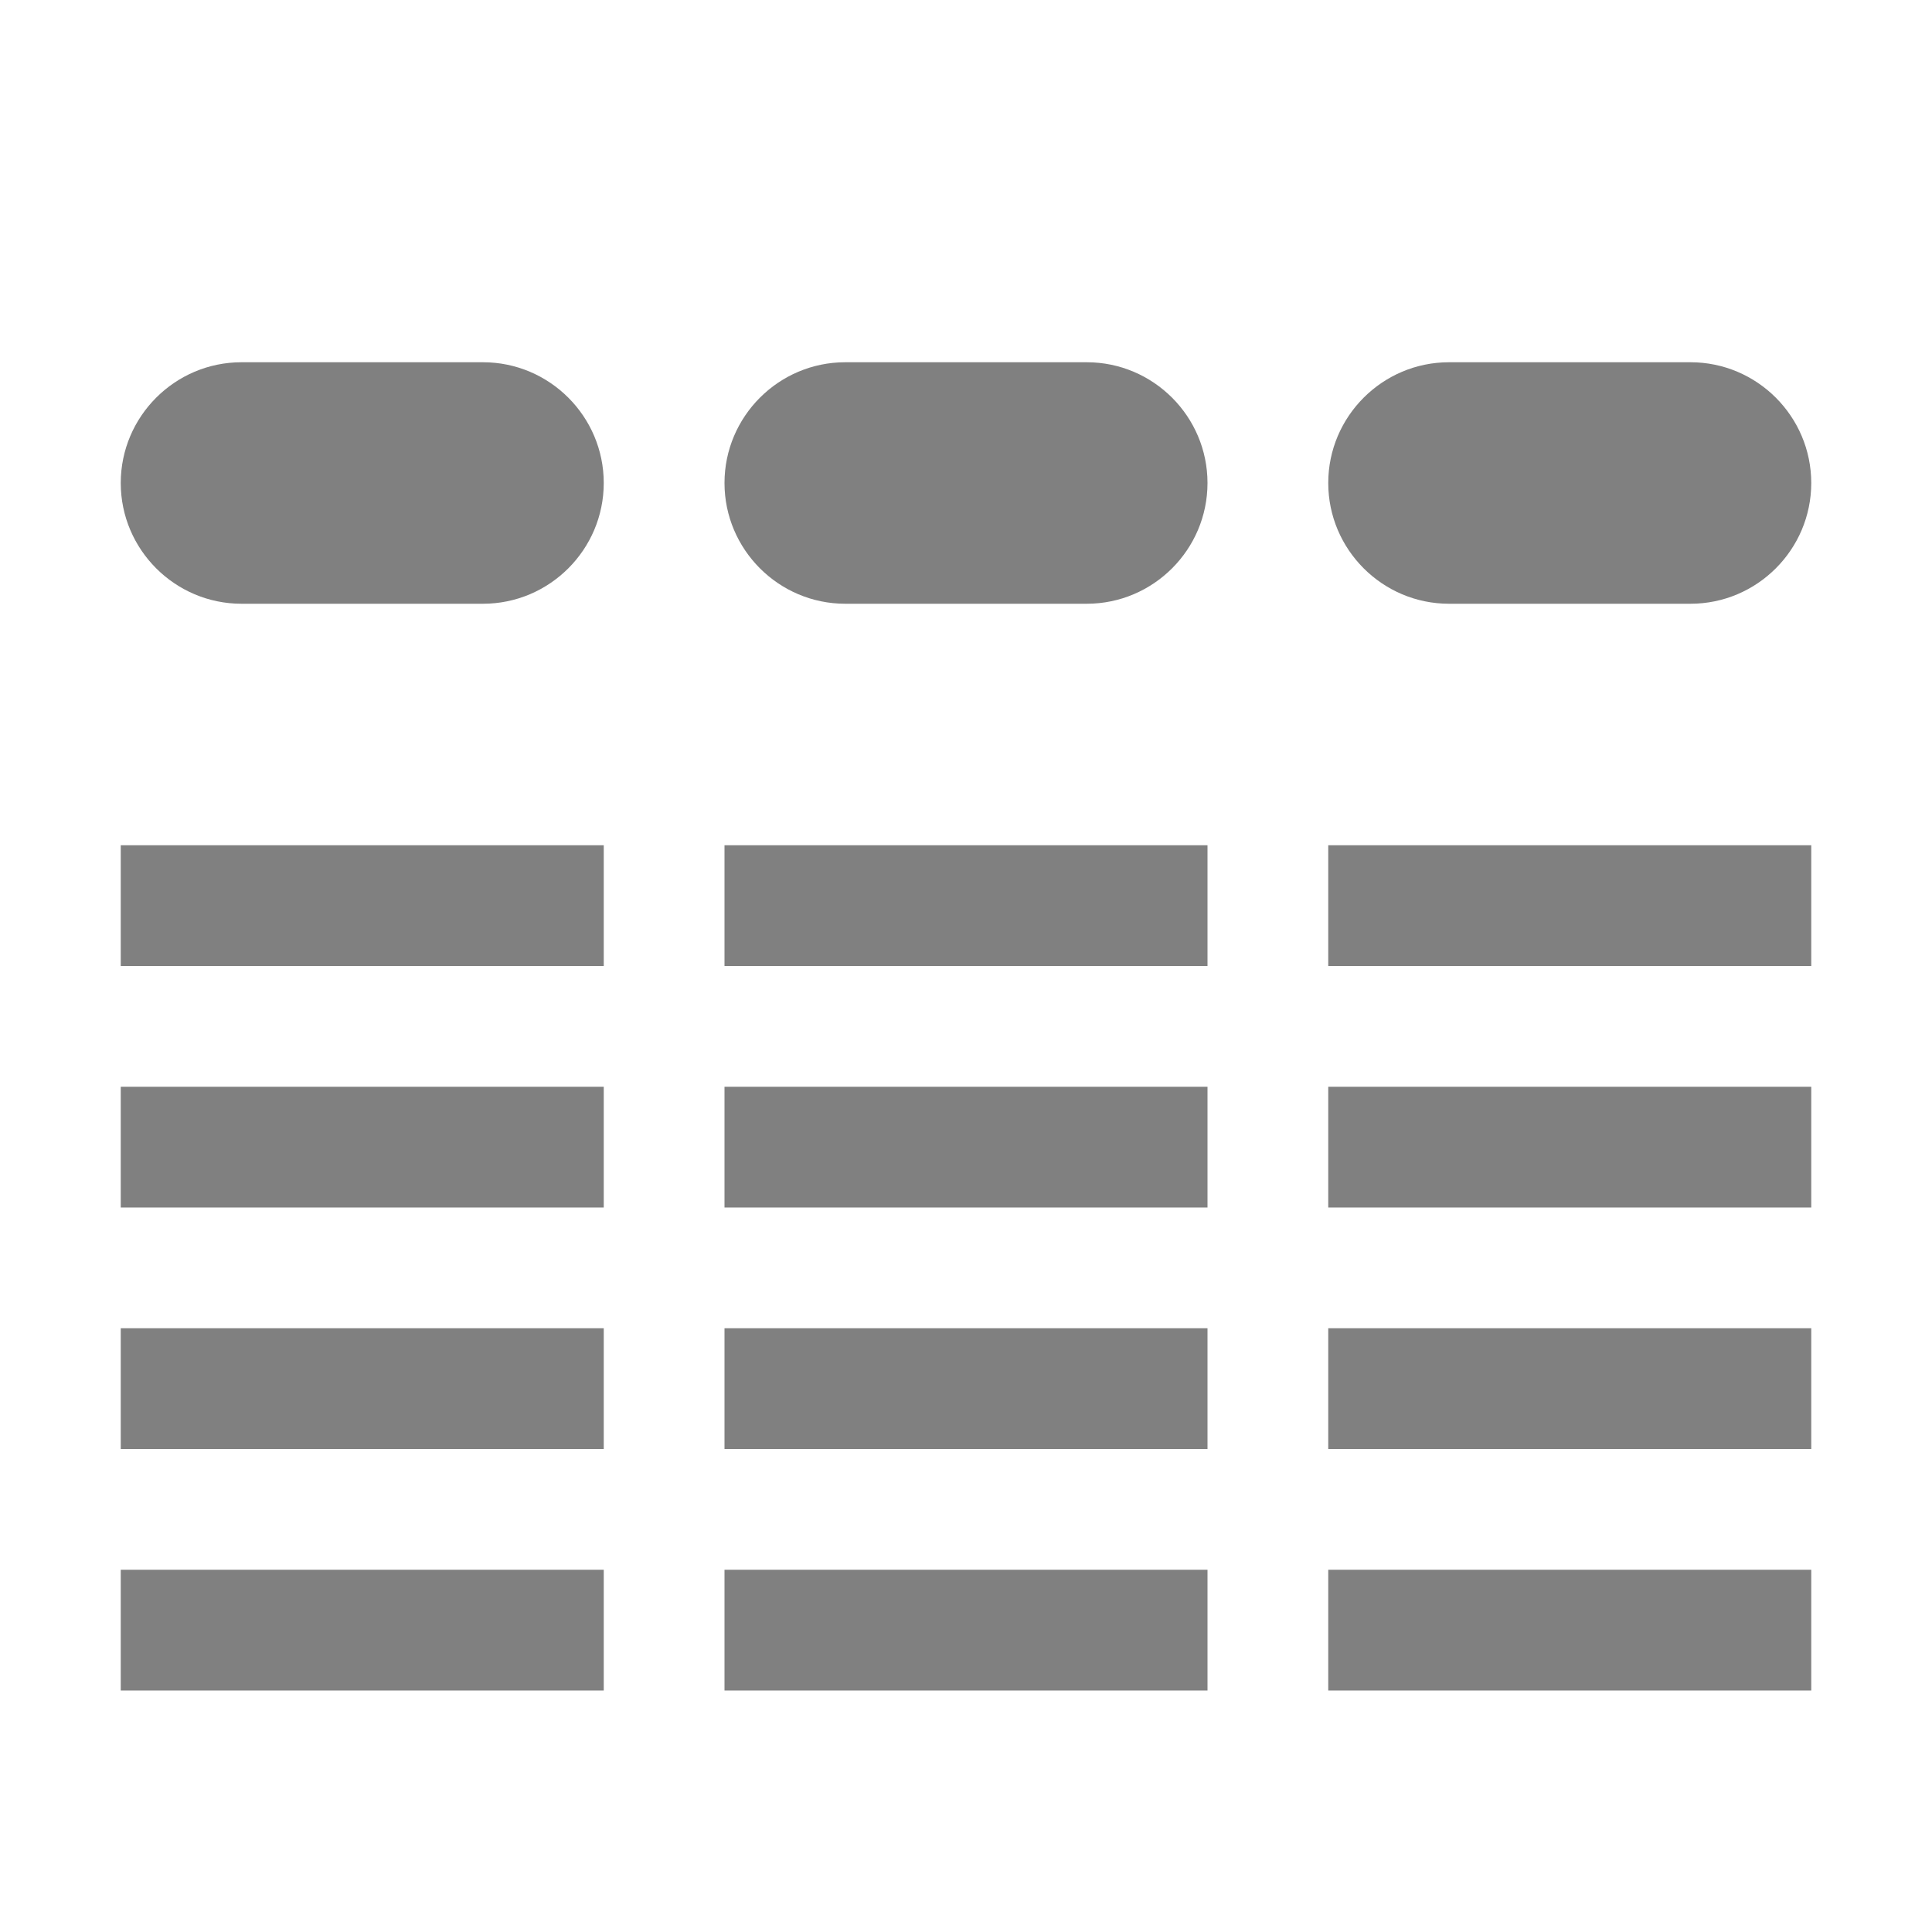
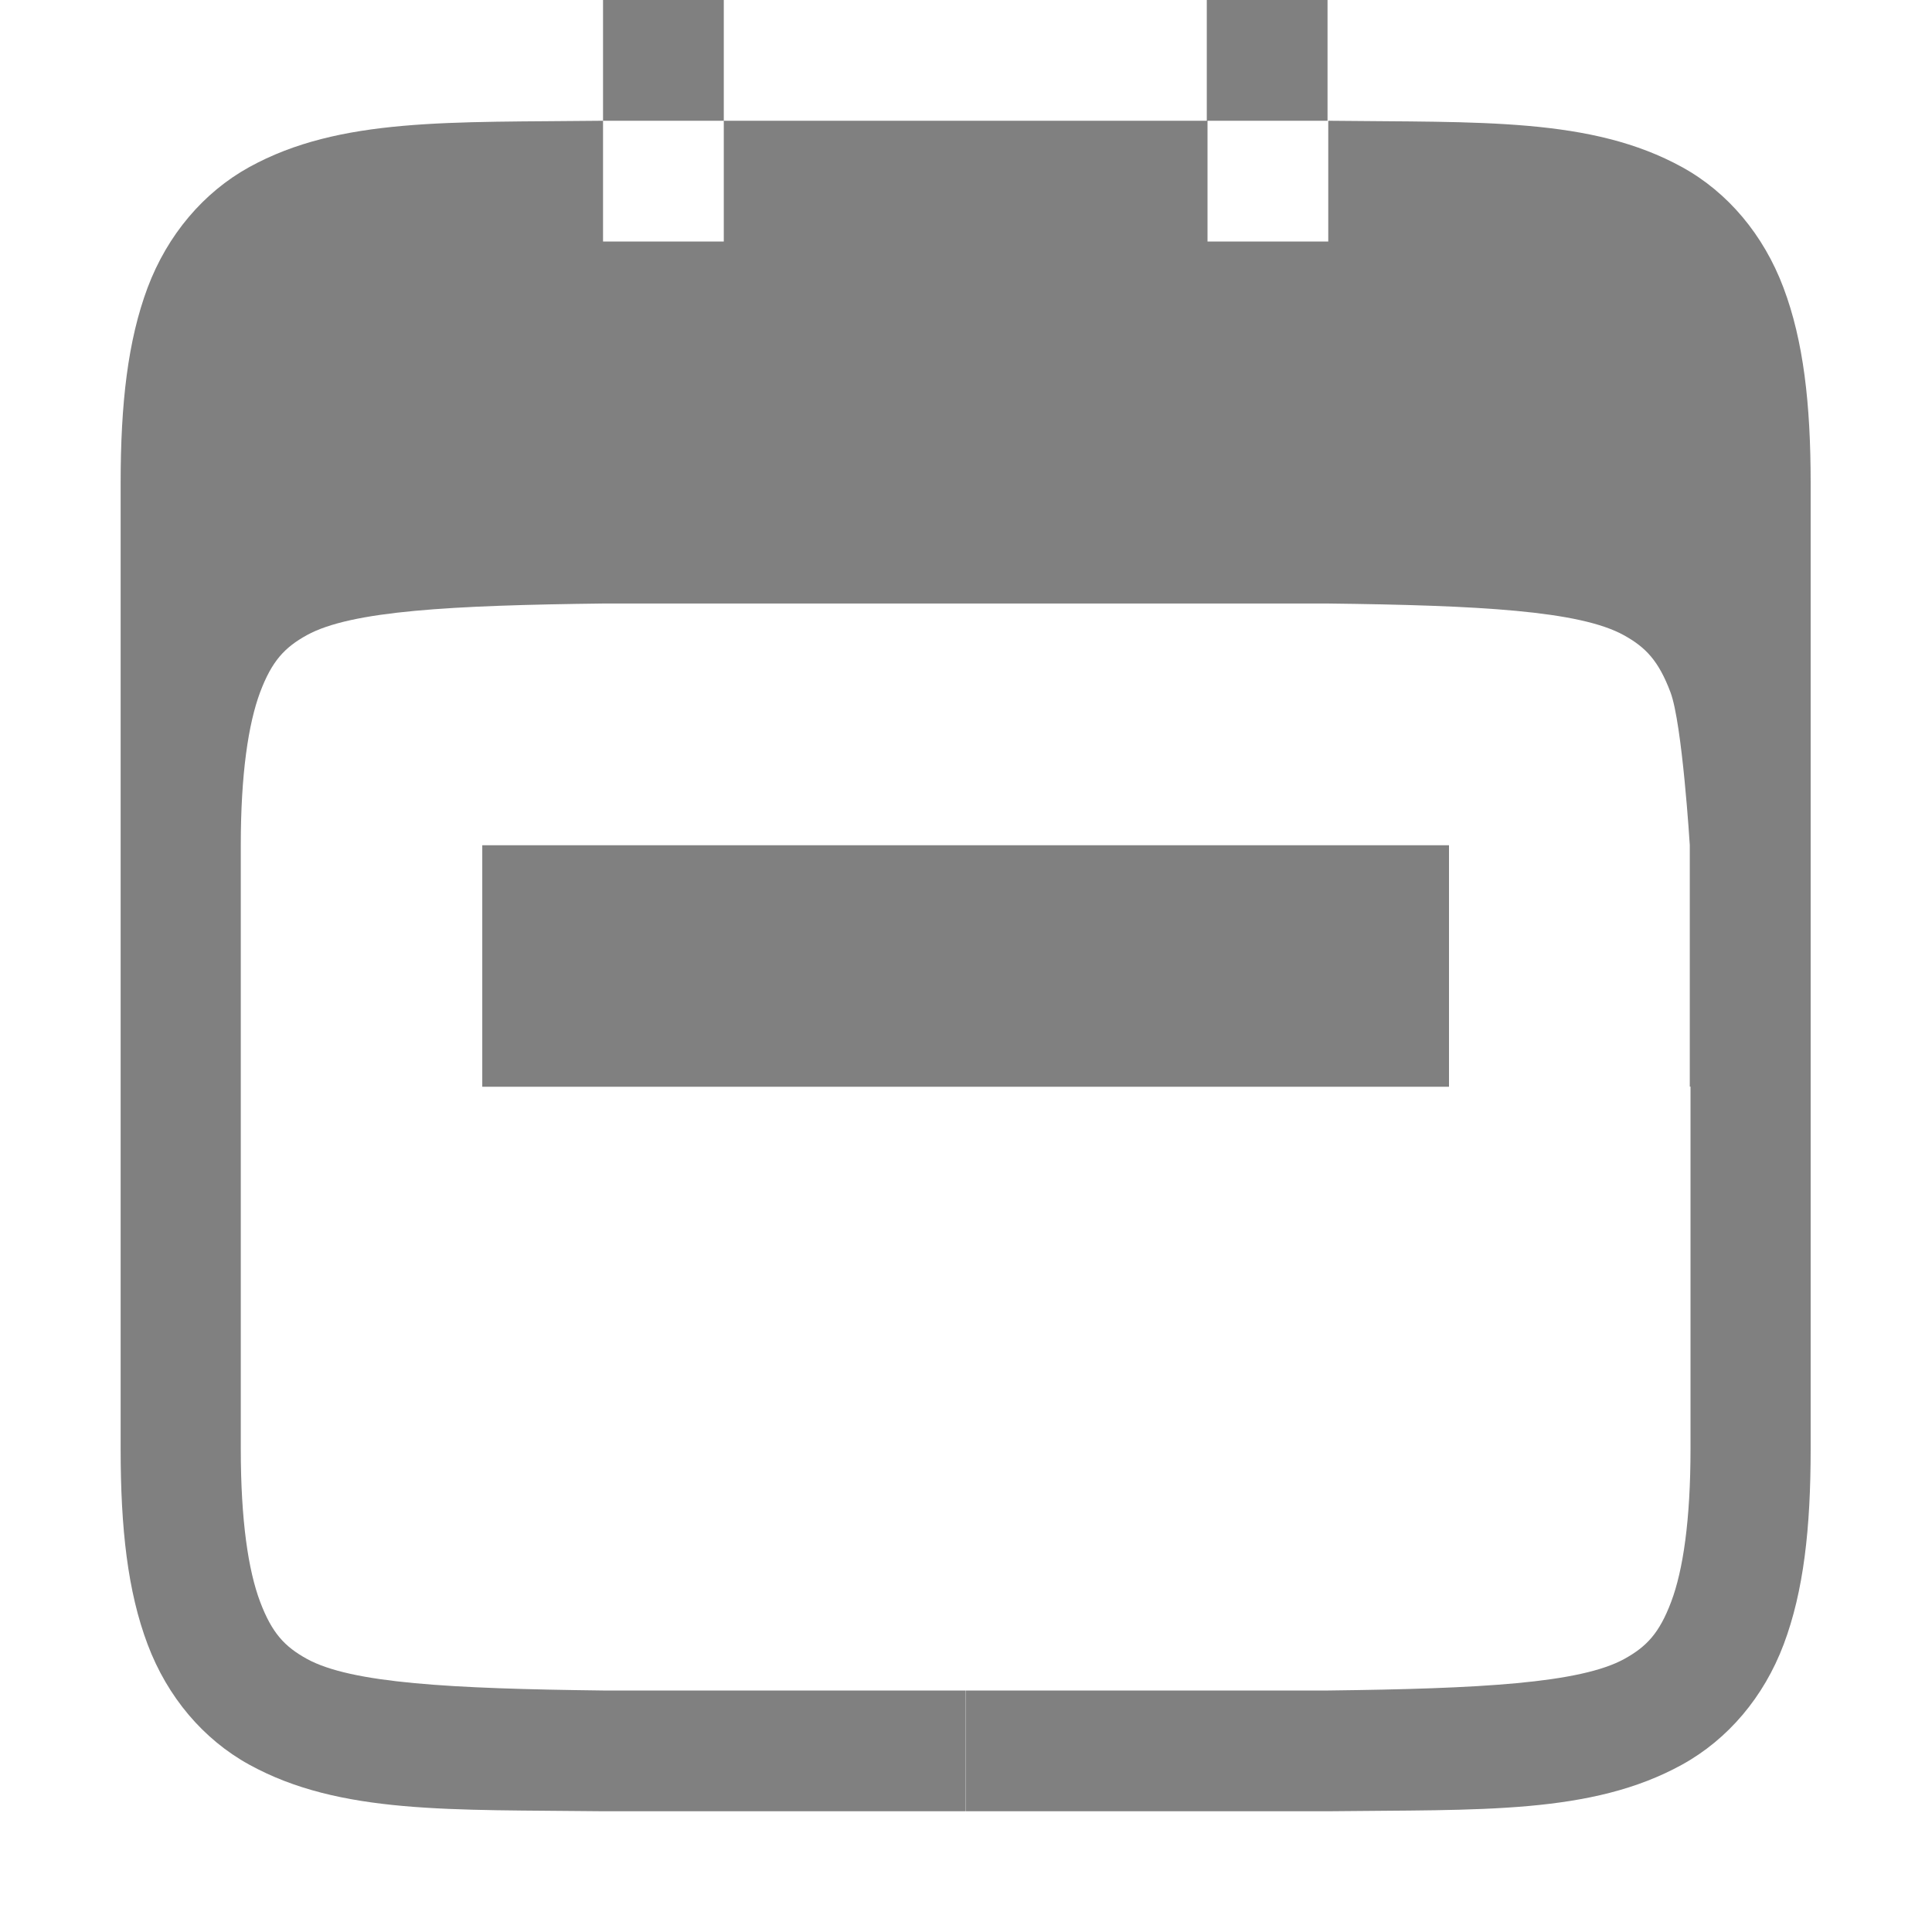
<svg xmlns="http://www.w3.org/2000/svg" width="16px" height="16px" viewBox="0 0 16 16" version="1.1" id="svg27">
  <defs id="defs31" />
-   <path style="fill:#808080;fill-opacity:1;fill-rule:nonzero;stroke:none" d="m 2,3 h 2 c 0.551,0 1,0.449 1,1 0,0.551 -0.449,1 -1,1 h -2 c -0.551,0 -1,-0.449 -1,-1 0,-0.551 0.449,-1 1,-1 z m 0,0" id="path2" />
-   <path style="fill:#808080;fill-opacity:1;fill-rule:nonzero;stroke:none" d="m 7,3 h 2 c 0.551,0 1,0.449 1,1 0,0.551 -0.449,1 -1,1 h -2 c -0.551,0 -1,-0.449 -1,-1 0,-0.551 0.449,-1 1,-1 z m 0,0" id="path4" />
-   <path style="fill:#808080;fill-opacity:1;fill-rule:nonzero;stroke:none" d="m 12,3 h 2 c 0.551,0 1,0.449 1,1 0,0.551 -0.449,1 -1,1 h -2 c -0.551,0 -1,-0.449 -1,-1 0,-0.551 0.449,-1 1,-1 z m 0,0" id="path6" />
-   <path style="fill:#808080;fill-opacity:1;fill-rule:nonzero;stroke:none" d="m 1,7 h 4 v 1 h -4 z m 0,0" id="path8" />
-   <path style="fill:#808080;fill-opacity:1;fill-rule:nonzero;stroke:none" d="m 1,9 h 4 v 1 h -4 z m 0,0" id="path10" />
-   <path style="fill:#808080;fill-opacity:1;fill-rule:nonzero;stroke:none" d="m 1,11 h 4 v 1 h -4 z m 0,0" id="path12" />
-   <path style="fill:#808080;fill-opacity:1;fill-rule:nonzero;stroke:none" d="m 6,7 h 4 v 1 h -4 z m 0,0" id="path14" />
-   <path style="fill:#808080;fill-opacity:1;fill-rule:nonzero;stroke:none" d="m 6,9 h 4 v 1 h -4 z m 0,0" id="path16" />
-   <path style="fill:#808080;fill-opacity:1;fill-rule:nonzero;stroke:none" d="m 6,11 h 4 v 1 h -4 z m 0,0" id="path18" />
-   <path style="fill:#808080;fill-opacity:1;fill-rule:nonzero;stroke:none" d="m 11,7 h 4 v 1 h -4 z m 0,0" id="path20" />
-   <path style="fill:#808080;fill-opacity:1;fill-rule:nonzero;stroke:none" d="m 11,9 h 4 v 1 h -4 z m 0,0" id="path22" />
-   <path style="fill:#808080;fill-opacity:1;fill-rule:nonzero;stroke:none" d="m 11,11 h 4 v 1 h -4 z m 0,0" id="path24" />
-   <path style="fill:#808080;fill-opacity:1;fill-rule:nonzero;stroke:none" d="m 1,13 h 4 v 1 h -4 z m 0,0" id="path988" />
-   <path style="fill:#808080;fill-opacity:1;fill-rule:nonzero;stroke:none" d="m 6,13 h 4 v 1 h -4 z m 0,0" id="path992" />
-   <path style="fill:#808080;fill-opacity:1;fill-rule:nonzero;stroke:none" d="m 11,13 h 4 v 1 h -4 z m 0,0" id="path996" />
+   <g id="layer9" label="status" style="display:inline" transform="translate(-593.0061,207)" />
+   <g id="layer2" style="display:inline" transform="translate(-352.0059,-160)" />
+   <g id="layer4" style="display:inline" transform="translate(-352.0059,-160)">
+     <path d="m 358,160 h -1 v 1 h 1 z m 0,1 v 1 h -1 v -1 c -1.258,0.015 -2.179,-0.031 -2.932,0.385 -0.376,0.208 -0.675,0.559 -0.84,0.998 -0.164,0.439 -0.223,0.96 -0.223,1.617 v 5 3 c 0,0.658 0.058,1.179 0.223,1.617 0.165,0.439 0.463,0.788 0.84,0.996 0.753,0.415 1.674,0.372 2.932,0.387 h 3.004 v -1 h -2.994 -0.01 c -1.26,-0.015 -2.087,-0.06 -2.453,-0.262 -0.183,-0.101 -0.289,-0.213 -0.387,-0.473 -0.098,-0.26 -0.16,-0.673 -0.16,-1.266 v -3 -2 c 0,-0.592 0.063,-1.006 0.16,-1.266 0.098,-0.26 0.203,-0.371 0.387,-0.473 0.367,-0.202 1.195,-0.247 2.459,-0.262 h 3.994 2 c 1.26,0.015 2.087,0.06 2.453,0.262 0.183,0.101 0.289,0.213 0.387,0.473 0.098,0.26 0.16,1.266 0.16,1.266 v 2 h 0.006 v 3 c 0,0.592 -0.062,1.006 -0.16,1.266 -0.098,0.26 -0.203,0.371 -0.387,0.473 -0.366,0.202 -1.193,0.247 -2.453,0.262 h -0.01 -2.99 v 1 h 3 c 1.258,-0.015 2.179,0.029 2.932,-0.387 0.376,-0.208 0.675,-0.557 0.84,-0.996 0.165,-0.439 0.223,-0.96 0.223,-1.617 v -3 -5 c 0,-0.658 -0.06,-1.179 -0.225,-1.617 -0.165,-0.439 -0.461,-0.79 -0.838,-0.998 -0.753,-0.415 -1.673,-0.37 -2.932,-0.385 v 1 h -1 v -1 h 0.994 v -1 h -1 v 1 z" id="path2447" style="color:#000000;font-style:normal;font-variant:normal;font-weight:normal;font-stretch:normal;font-size:medium;line-height:normal;font-family:sans-serif;text-indent:0;text-align:start;text-decoration:none;text-decoration-line:none;text-decoration-style:solid;text-decoration-color:#000000;letter-spacing:normal;word-spacing:normal;text-transform:none;writing-mode:lr-tb;direction:ltr;baseline-shift:baseline;text-anchor:start;white-space:normal;clip-rule:nonzero;display:inline;overflow:visible;visibility:visible;opacity:1;isolation:auto;mix-blend-mode:normal;color-interpolation:sRGB;color-interpolation-filters:linearRGB;solid-color:#000000;solid-opacity:1;fill:#808080;fill-opacity:1;fill-rule:nonzero;stroke:none;stroke-width:4.001;stroke-linecap:butt;stroke-linejoin:miter;stroke-miterlimit:4;stroke-dasharray:none;stroke-dashoffset:0;stroke-opacity:1;marker:none;color-rendering:auto;image-rendering:auto;shape-rendering:auto;text-rendering:auto;enable-background:accumulate" />
+   </g>
+   <g id="g1812" style="display:inline" transform="translate(-352.0059,-160)" />
+   <g id="g6217" style="display:inline" transform="translate(-352.0059,-160)" />
+   <g id="layer3" style="display:inline" transform="translate(-352.0059,-160)" />
+   <g id="g1833" style="display:inline" transform="translate(-352.0059,-160)" />
+   <g id="layer1" style="display:inline" transform="translate(-352.0059,-160)" />
+   <rect style="fill:#808080;fill-opacity:1;fill-rule:evenodd;stroke-width:3;stroke-linecap:square" id="rect1314" width="8.006" height="2" x="3.994" y="7" />
</svg>
